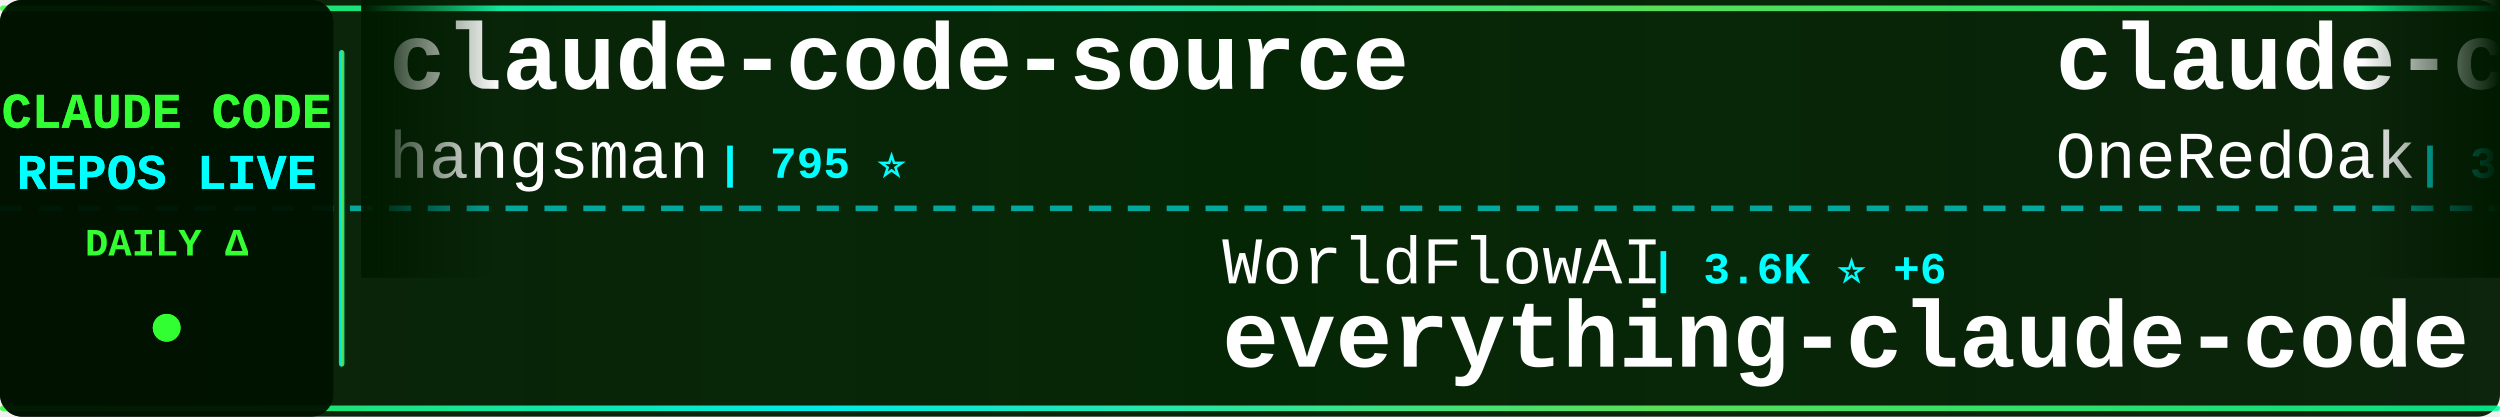
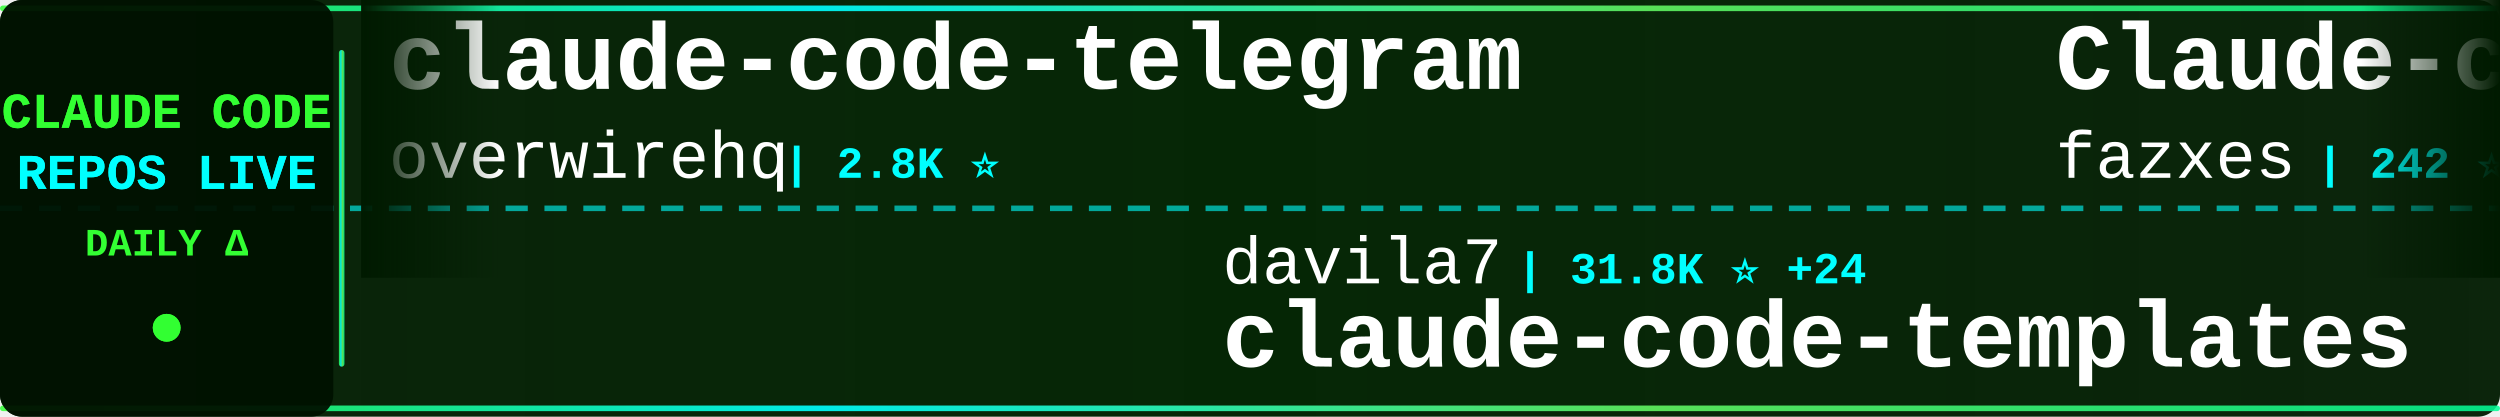
<svg xmlns="http://www.w3.org/2000/svg" width="900" height="150">
  <defs>
    <linearGradient id="tickerBg" x1="0%" y1="0%" x2="100%" y2="0%">
      <stop offset="0%" style="stop-color:#001a00;stop-opacity:0.95" />
      <stop offset="50%" style="stop-color:#002200;stop-opacity:0.98" />
      <stop offset="100%" style="stop-color:#001a00;stop-opacity:0.95" />
    </linearGradient>
    <linearGradient id="borderGrad" x1="0%" y1="0%" x2="100%" y2="0%">
      <stop offset="0%" style="stop-color:#33ff33;stop-opacity:0.85">
        <animate attributeName="stop-opacity" values="0.85;1;0.85" dur="2s" repeatCount="indefinite" />
      </stop>
      <stop offset="33%" style="stop-color:#00ffff;stop-opacity:0.9">
        <animate attributeName="stop-opacity" values="0.9;1;0.9" dur="2.2s" repeatCount="indefinite" />
      </stop>
      <stop offset="66%" style="stop-color:#66ff66;stop-opacity:0.85">
        <animate attributeName="stop-opacity" values="0.85;1;0.85" dur="1.8s" repeatCount="indefinite" />
      </stop>
      <stop offset="100%" style="stop-color:#00ff99;stop-opacity:0.85">
        <animate attributeName="stop-opacity" values="0.85;1;0.85" dur="2s" repeatCount="indefinite" />
      </stop>
    </linearGradient>
    <filter id="textGlow">
      <feGaussianBlur stdDeviation="0.1" result="coloredBlur" />
      <feMerge>
        <feMergeNode in="coloredBlur" />
        <feMergeNode in="SourceGraphic" />
      </feMerge>
    </filter>
    <filter id="metricGlow">
      <feGaussianBlur stdDeviation="0.2" result="coloredBlur" />
      <feMerge>
        <feMergeNode in="coloredBlur" />
        <feMergeNode in="SourceGraphic" />
      </feMerge>
    </filter>
    <linearGradient id="leftFade" x1="0%" y1="0%" x2="100%" y2="0%">
      <stop offset="0%" style="stop-color:#001a00;stop-opacity:1" />
      <stop offset="100%" style="stop-color:#001a00;stop-opacity:0" />
    </linearGradient>
    <linearGradient id="rightFade" x1="0%" y1="0%" x2="100%" y2="0%">
      <stop offset="0%" style="stop-color:#001a00;stop-opacity:0" />
      <stop offset="100%" style="stop-color:#001a00;stop-opacity:1" />
    </linearGradient>
  </defs>
  <rect width="900" height="150" fill="url(#tickerBg)" rx="8" />
  <rect x="0" y="2" width="900" height="2" fill="url(#borderGrad)" rx="1" />
  <rect x="0" y="146" width="900" height="2" fill="url(#borderGrad)" rx="1" />
  <line x1="0" y1="75" x2="900" y2="75" stroke="#00ffff" stroke-width="2" stroke-dasharray="8 6" opacity="0.6" />
  <rect x="0" y="0" width="120" height="150" fill="#001100" opacity="0.95" rx="8" />
  <text x="60" y="46" font-family="'Courier New', monospace" font-size="18" font-weight="bold" fill="#33ff33" text-anchor="middle" filter="url(#textGlow)">
    CLAUDE CODE
  </text>
  <text x="60" y="68" font-family="'Courier New', monospace" font-size="18" font-weight="bold" fill="#00ffff" text-anchor="middle" filter="url(#textGlow)">
    REPOS LIVE
  </text>
  <text x="60" y="92" font-family="'Courier New', monospace" font-size="14" font-weight="bold" fill="#33ff33" text-anchor="middle">
    DAILY Δ
  </text>
  <circle cx="60" cy="118" r="5" fill="#33ff33" filter="url(#metricGlow)">
    <animate attributeName="r" values="4;6;4" dur="1.5s" repeatCount="indefinite" />
    <animate attributeName="opacity" values="0.6;1;0.6" dur="1.5s" repeatCount="indefinite" />
  </circle>
  <rect x="122" y="18" width="2" height="114" fill="url(#borderGrad)" rx="1" />
  <clipPath id="tickerClip">
    <rect x="130" y="0" width="770" height="150" />
  </clipPath>
  <g clip-path="url(#tickerClip)">
    <g id="tickerItems">
      <animateTransform attributeName="transform" attributeType="XML" type="translate" from="0 0" to="-3000 0" dur="54s" repeatCount="indefinite" />
      <g transform="translate(0, 0)">
-         <text x="140" y="32" font-family="'Courier New', monospace" font-size="34" font-weight="bold" fill="#ffffff">claude-code-source</text>
-         <text x="140" y="64" font-family="'Courier New', monospace" font-size="24" font-weight="normal" fill="#ffffff" opacity="1.0">hangsman</text>
-         <text x="258" y="64" font-family="'Courier New', monospace" font-size="16" font-weight="bold" fill="#00ffff"> | 795 ⭐</text>
+         <text x="140" y="32" font-family="'Courier New', monospace" font-size="34" font-weight="bold" fill="#ffffff">claude-code-telegram</text>
+         <text x="140" y="64" font-family="'Courier New', monospace" font-size="24" font-weight="normal" fill="#ffffff" opacity="1.0">overwirehq</text>
+         <text x="282" y="64" font-family="'Courier New', monospace" font-size="16" font-weight="bold" fill="#00ffff"> | 2.8K ⭐</text>
      </g>
      <g transform="translate(300, 0)">
-         <text x="140" y="102" font-family="'Courier New', monospace" font-size="24" font-weight="normal" fill="#ffffff" opacity="1.0">WorldFlowAI</text>
-         <text x="294" y="102" font-family="'Courier New', monospace" font-size="16" font-weight="bold" fill="#00ffff"> | 3.6K ⭐ +6</text>
-         <text x="140" y="132" font-family="'Courier New', monospace" font-size="34" font-weight="bold" fill="#ffffff">everything-claude-code</text>
+         <text x="140" y="102" font-family="'Courier New', monospace" font-size="24" font-weight="normal" fill="#ffffff" opacity="1.0">davila7</text>
+         <text x="246" y="102" font-family="'Courier New', monospace" font-size="16" font-weight="bold" fill="#00ffff"> | 31.8K ⭐ +24</text>
+         <text x="140" y="132" font-family="'Courier New', monospace" font-size="34" font-weight="bold" fill="#ffffff">claude-code-templates</text>
      </g>
      <g transform="translate(600, 0)">
-         <text x="140" y="32" font-family="'Courier New', monospace" font-size="34" font-weight="bold" fill="#ffffff">claude-code-workflows</text>
-         <text x="140" y="64" font-family="'Courier New', monospace" font-size="24" font-weight="normal" fill="#ffffff" opacity="1.0">OneRedOak</text>
-         <text x="270" y="64" font-family="'Courier New', monospace" font-size="16" font-weight="bold" fill="#00ffff"> | 3.9K ⭐</text>
+         <text x="140" y="32" font-family="'Courier New', monospace" font-size="34" font-weight="bold" fill="#ffffff">Claude-code</text>
+         <text x="140" y="64" font-family="'Courier New', monospace" font-size="24" font-weight="normal" fill="#ffffff" opacity="1.0">fazxes</text>
+         <text x="234" y="64" font-family="'Courier New', monospace" font-size="16" font-weight="bold" fill="#00ffff"> | 242 ⭐</text>
      </g>
      <g transform="translate(900, 0)">
+         <text x="140" y="102" font-family="'Courier New', monospace" font-size="24" font-weight="normal" fill="#ffffff" opacity="1.0">FlorianBruniaux</text>
+         <text x="342" y="102" font-family="'Courier New', monospace" font-size="16" font-weight="bold" fill="#00ffff"> | 6.0K ⭐ +1</text>
+         <text x="140" y="132" font-family="'Courier New', monospace" font-size="34" font-weight="bold" fill="#ffffff">claude-code-ultimate-gui...</text>
+       </g>
+       <g transform="translate(1200, 0)">
+         <text x="140" y="32" font-family="'Courier New', monospace" font-size="34" font-weight="bold" fill="#ffffff">cc-switch</text>
+         <text x="140" y="64" font-family="'Courier New', monospace" font-size="24" font-weight="normal" fill="#ffffff" opacity="1.0">farion1231</text>
+         <text x="282" y="64" font-family="'Courier New', monospace" font-size="16" font-weight="bold" fill="#00ffff"> | 136.9K ⭐ +72</text>
+       </g>
+       <g transform="translate(1500, 0)">
+         <text x="140" y="102" font-family="'Courier New', monospace" font-size="24" font-weight="normal" fill="#ffffff" opacity="1.0">shanraisshan</text>
+         <text x="306" y="102" font-family="'Courier New', monospace" font-size="16" font-weight="bold" fill="#00ffff"> | 66.4K ⭐ +13</text>
+         <text x="140" y="132" font-family="'Courier New', monospace" font-size="34" font-weight="bold" fill="#ffffff">claude-code-best-practic...</text>
+       </g>
+       <g transform="translate(1800, 0)">
+         <text x="140" y="32" font-family="'Courier New', monospace" font-size="34" font-weight="bold" fill="#ffffff">claude-code-my-workflow</text>
+         <text x="140" y="64" font-family="'Courier New', monospace" font-size="24" font-weight="normal" fill="#ffffff" opacity="1.0">pedrohcgs</text>
+         <text x="270" y="64" font-family="'Courier New', monospace" font-size="16" font-weight="bold" fill="#00ffff"> | 1.6K ⭐</text>
+       </g>
+       <g transform="translate(2100, 0)">
        <text x="140" y="102" font-family="'Courier New', monospace" font-size="24" font-weight="normal" fill="#ffffff" opacity="1.0">Windy3f3f3f3f</text>
        <text x="318" y="102" font-family="'Courier New', monospace" font-size="16" font-weight="bold" fill="#00ffff"> | 2.7K ⭐</text>
        <text x="140" y="132" font-family="'Courier New', monospace" font-size="34" font-weight="bold" fill="#ffffff">claude-code-from-scratch</text>
      </g>
-       <g transform="translate(1200, 0)">
-         <text x="140" y="32" font-family="'Courier New', monospace" font-size="34" font-weight="bold" fill="#ffffff">cc-switch</text>
-         <text x="140" y="64" font-family="'Courier New', monospace" font-size="24" font-weight="normal" fill="#ffffff" opacity="1.0">farion1231</text>
-         <text x="282" y="64" font-family="'Courier New', monospace" font-size="16" font-weight="bold" fill="#00ffff"> | 136.8K ⭐ +22</text>
-       </g>
-       <g transform="translate(1500, 0)">
-         <text x="140" y="102" font-family="'Courier New', monospace" font-size="24" font-weight="normal" fill="#ffffff" opacity="1.0">shareAI-lab</text>
-         <text x="294" y="102" font-family="'Courier New', monospace" font-size="16" font-weight="bold" fill="#00ffff"> | 77.6K ⭐ +3</text>
-         <text x="140" y="132" font-family="'Courier New', monospace" font-size="34" font-weight="bold" fill="#ffffff">learn-claude-code</text>
-       </g>
-       <g transform="translate(1800, 0)">
-         <text x="140" y="32" font-family="'Courier New', monospace" font-size="34" font-weight="bold" fill="#ffffff">oh-my-claudecode</text>
-         <text x="140" y="64" font-family="'Courier New', monospace" font-size="24" font-weight="normal" fill="#ffffff" opacity="1.0">Yeachan-Heo</text>
-         <text x="294" y="64" font-family="'Courier New', monospace" font-size="16" font-weight="bold" fill="#00ffff"> | 39.4K ⭐</text>
-       </g>
-       <g transform="translate(2100, 0)">
-         <text x="140" y="102" font-family="'Courier New', monospace" font-size="24" font-weight="normal" fill="#ffffff" opacity="1.0">nicedreamzapp</text>
-         <text x="318" y="102" font-family="'Courier New', monospace" font-size="16" font-weight="bold" fill="#00ffff"> | 3.3K ⭐</text>
-         <text x="140" y="132" font-family="'Courier New', monospace" font-size="34" font-weight="bold" fill="#ffffff">claude-code-local</text>
-       </g>
      <g transform="translate(2400, 0)">
-         <text x="140" y="32" font-family="'Courier New', monospace" font-size="34" font-weight="bold" fill="#ffffff">claude-code-prompts</text>
-         <text x="140" y="64" font-family="'Courier New', monospace" font-size="24" font-weight="normal" fill="#ffffff" opacity="1.0">repowise-dev</text>
-         <text x="306" y="64" font-family="'Courier New', monospace" font-size="16" font-weight="bold" fill="#00ffff"> | 1.2K ⭐</text>
+         <text x="140" y="32" font-family="'Courier New', monospace" font-size="34" font-weight="bold" fill="#ffffff">awesome-claude-code-tool...</text>
+         <text x="140" y="64" font-family="'Courier New', monospace" font-size="24" font-weight="normal" fill="#ffffff" opacity="1.0">rohitg00</text>
+         <text x="258" y="64" font-family="'Courier New', monospace" font-size="16" font-weight="bold" fill="#00ffff"> | 2.6K ⭐</text>
      </g>
      <g transform="translate(2700, 0)">
-         <text x="140" y="102" font-family="'Courier New', monospace" font-size="24" font-weight="normal" fill="#ffffff" opacity="1.0">feiskyer</text>
-         <text x="258" y="102" font-family="'Courier New', monospace" font-size="16" font-weight="bold" fill="#00ffff"> | 1.7K ⭐</text>
-         <text x="140" y="132" font-family="'Courier New', monospace" font-size="34" font-weight="bold" fill="#ffffff">claude-code-settings</text>
+         <text x="140" y="102" font-family="'Courier New', monospace" font-size="24" font-weight="normal" fill="#ffffff" opacity="1.0">musistudio</text>
+         <text x="282" y="102" font-family="'Courier New', monospace" font-size="16" font-weight="bold" fill="#00ffff"> | 37.4K ⭐ +3</text>
+         <text x="140" y="132" font-family="'Courier New', monospace" font-size="34" font-weight="bold" fill="#ffffff">claude-code-router</text>
      </g>
      <g transform="translate(3000, 0)">
-         <text x="140" y="32" font-family="'Courier New', monospace" font-size="34" font-weight="bold" fill="#ffffff">claude-code-source</text>
-         <text x="140" y="64" font-family="'Courier New', monospace" font-size="24" font-weight="normal" fill="#ffffff" opacity="1.0">hangsman</text>
-         <text x="258" y="64" font-family="'Courier New', monospace" font-size="16" font-weight="bold" fill="#00ffff"> | 795 ⭐</text>
+         <text x="140" y="32" font-family="'Courier New', monospace" font-size="34" font-weight="bold" fill="#ffffff">claude-code-telegram</text>
+         <text x="140" y="64" font-family="'Courier New', monospace" font-size="24" font-weight="normal" fill="#ffffff" opacity="1.0">overwirehq</text>
+         <text x="282" y="64" font-family="'Courier New', monospace" font-size="16" font-weight="bold" fill="#00ffff"> | 2.8K ⭐</text>
      </g>
      <g transform="translate(3300, 0)">
-         <text x="140" y="102" font-family="'Courier New', monospace" font-size="24" font-weight="normal" fill="#ffffff" opacity="1.0">WorldFlowAI</text>
-         <text x="294" y="102" font-family="'Courier New', monospace" font-size="16" font-weight="bold" fill="#00ffff"> | 3.6K ⭐ +6</text>
-         <text x="140" y="132" font-family="'Courier New', monospace" font-size="34" font-weight="bold" fill="#ffffff">everything-claude-code</text>
+         <text x="140" y="102" font-family="'Courier New', monospace" font-size="24" font-weight="normal" fill="#ffffff" opacity="1.0">davila7</text>
+         <text x="246" y="102" font-family="'Courier New', monospace" font-size="16" font-weight="bold" fill="#00ffff"> | 31.8K ⭐ +24</text>
+         <text x="140" y="132" font-family="'Courier New', monospace" font-size="34" font-weight="bold" fill="#ffffff">claude-code-templates</text>
      </g>
      <g transform="translate(3600, 0)">
-         <text x="140" y="32" font-family="'Courier New', monospace" font-size="34" font-weight="bold" fill="#ffffff">claude-code-workflows</text>
-         <text x="140" y="64" font-family="'Courier New', monospace" font-size="24" font-weight="normal" fill="#ffffff" opacity="1.0">OneRedOak</text>
-         <text x="270" y="64" font-family="'Courier New', monospace" font-size="16" font-weight="bold" fill="#00ffff"> | 3.9K ⭐</text>
+         <text x="140" y="32" font-family="'Courier New', monospace" font-size="34" font-weight="bold" fill="#ffffff">Claude-code</text>
+         <text x="140" y="64" font-family="'Courier New', monospace" font-size="24" font-weight="normal" fill="#ffffff" opacity="1.0">fazxes</text>
+         <text x="234" y="64" font-family="'Courier New', monospace" font-size="16" font-weight="bold" fill="#00ffff"> | 242 ⭐</text>
      </g>
      <g transform="translate(3900, 0)">
-         <text x="140" y="102" font-family="'Courier New', monospace" font-size="24" font-weight="normal" fill="#ffffff" opacity="1.0">Windy3f3f3f3f</text>
-         <text x="318" y="102" font-family="'Courier New', monospace" font-size="16" font-weight="bold" fill="#00ffff"> | 2.7K ⭐</text>
-         <text x="140" y="132" font-family="'Courier New', monospace" font-size="34" font-weight="bold" fill="#ffffff">claude-code-from-scratch</text>
+         <text x="140" y="102" font-family="'Courier New', monospace" font-size="24" font-weight="normal" fill="#ffffff" opacity="1.0">FlorianBruniaux</text>
+         <text x="342" y="102" font-family="'Courier New', monospace" font-size="16" font-weight="bold" fill="#00ffff"> | 6.0K ⭐ +1</text>
+         <text x="140" y="132" font-family="'Courier New', monospace" font-size="34" font-weight="bold" fill="#ffffff">claude-code-ultimate-gui...</text>
      </g>
    </g>
  </g>
  <rect x="130" y="0" width="50" height="100" fill="url(#leftFade)" />
  <rect x="850" y="0" width="50" height="100" fill="url(#rightFade)" />
</svg>
